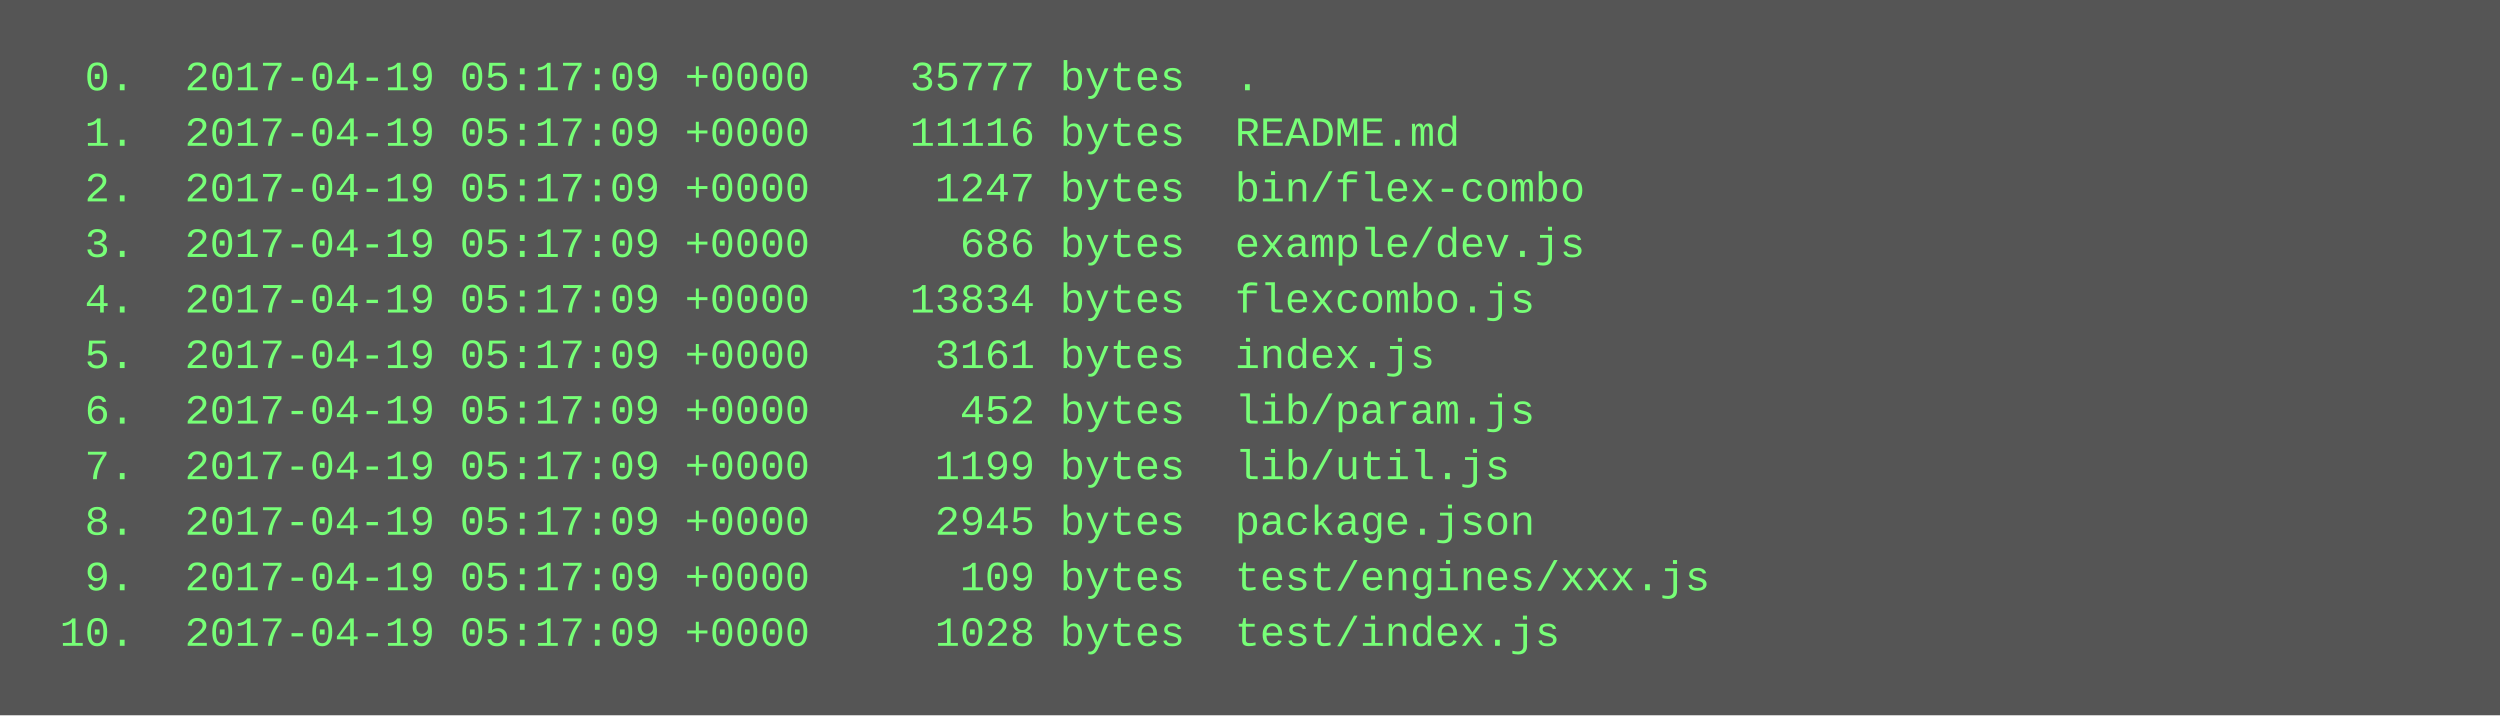
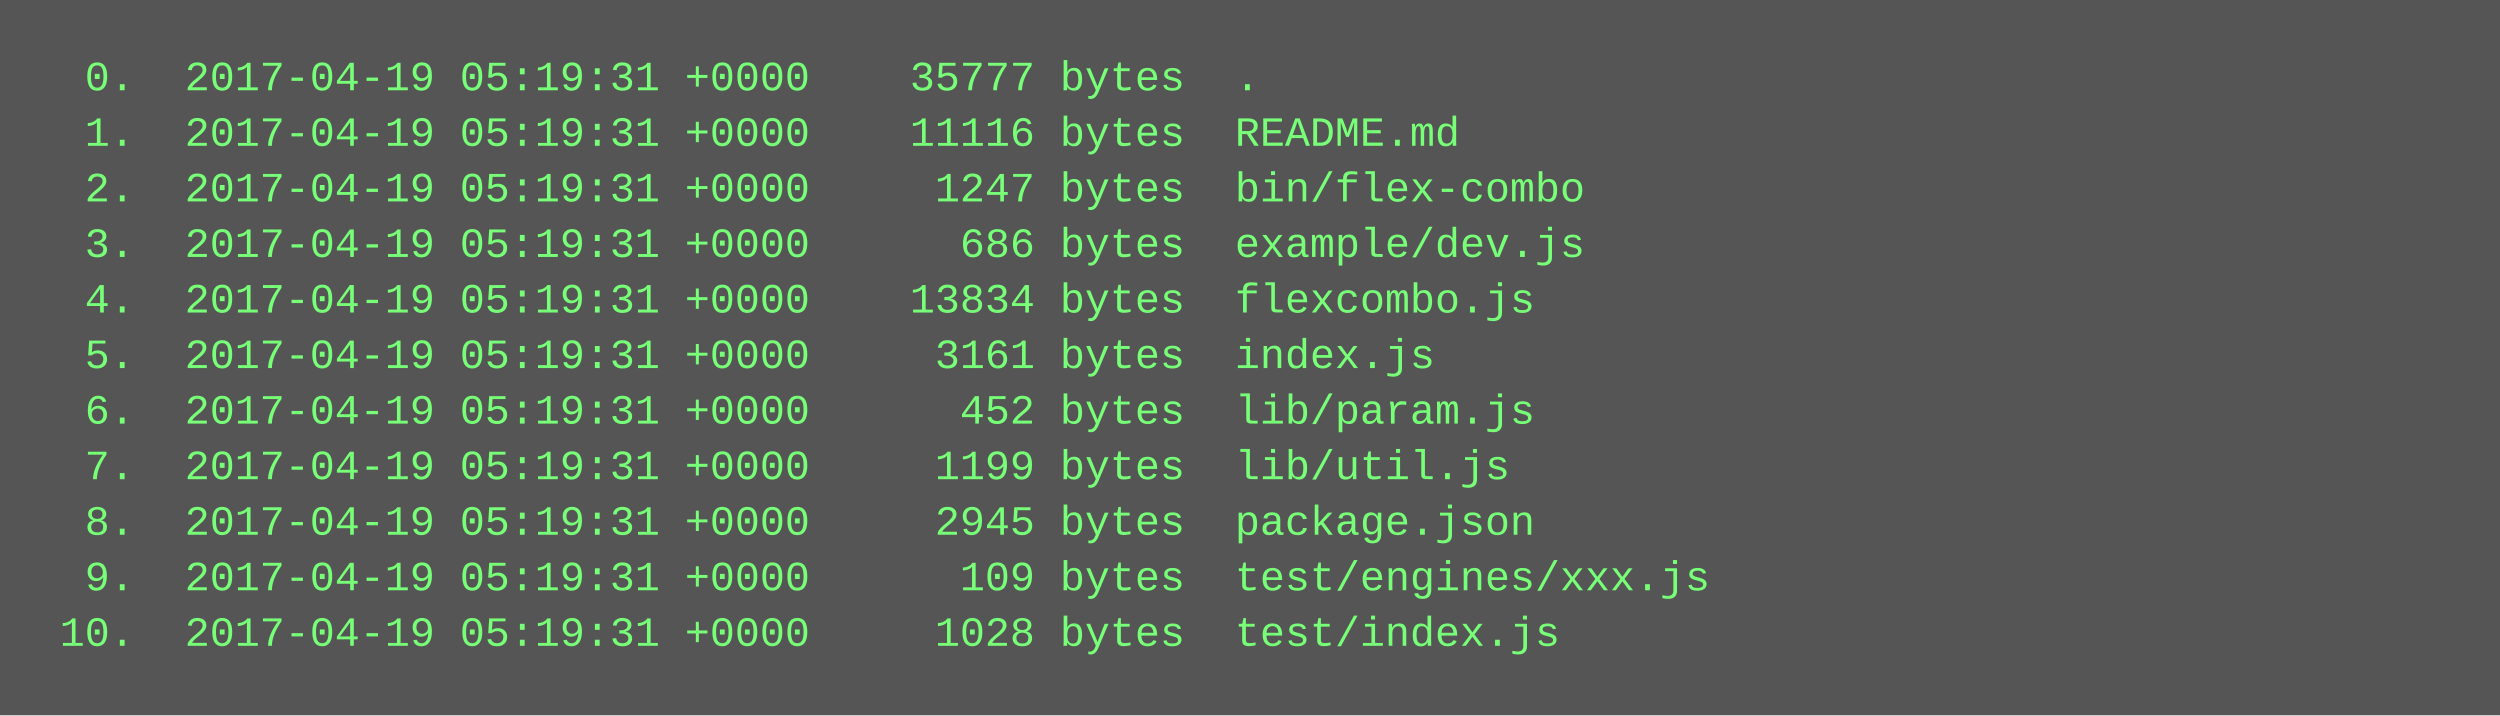
<svg xmlns="http://www.w3.org/2000/svg" height="206" width="720">
  <rect height="206" fill="#555" width="720" />
  <text fill="#7f7" font-family="Courier New" font-size="12" xml:space="preserve">
-     <tspan x="10" y="26">  0.  2017-04-19 05:17:09 +0000    35777 bytes  .</tspan>
-     <tspan x="10" y="42">  1.  2017-04-19 05:17:09 +0000    11116 bytes  README.md</tspan>
-     <tspan x="10" y="58">  2.  2017-04-19 05:17:09 +0000     1247 bytes  bin/flex-combo</tspan>
-     <tspan x="10" y="74">  3.  2017-04-19 05:17:09 +0000      686 bytes  example/dev.js</tspan>
-     <tspan x="10" y="90">  4.  2017-04-19 05:17:09 +0000    13834 bytes  flexcombo.js</tspan>
-     <tspan x="10" y="106">  5.  2017-04-19 05:17:09 +0000     3161 bytes  index.js</tspan>
-     <tspan x="10" y="122">  6.  2017-04-19 05:17:09 +0000      452 bytes  lib/param.js</tspan>
-     <tspan x="10" y="138">  7.  2017-04-19 05:17:09 +0000     1199 bytes  lib/util.js</tspan>
-     <tspan x="10" y="154">  8.  2017-04-19 05:17:09 +0000     2945 bytes  package.json</tspan>
-     <tspan x="10" y="170">  9.  2017-04-19 05:17:09 +0000      109 bytes  test/engines/xxx.js</tspan>
-     <tspan x="10" y="186"> 10.  2017-04-19 05:17:09 +0000     1028 bytes  test/index.js</tspan>
+     <tspan x="10" y="26">  0.  2017-04-19 05:19:31 +0000    35777 bytes  .</tspan>
+     <tspan x="10" y="42">  1.  2017-04-19 05:19:31 +0000    11116 bytes  README.md</tspan>
+     <tspan x="10" y="58">  2.  2017-04-19 05:19:31 +0000     1247 bytes  bin/flex-combo</tspan>
+     <tspan x="10" y="74">  3.  2017-04-19 05:19:31 +0000      686 bytes  example/dev.js</tspan>
+     <tspan x="10" y="90">  4.  2017-04-19 05:19:31 +0000    13834 bytes  flexcombo.js</tspan>
+     <tspan x="10" y="106">  5.  2017-04-19 05:19:31 +0000     3161 bytes  index.js</tspan>
+     <tspan x="10" y="122">  6.  2017-04-19 05:19:31 +0000      452 bytes  lib/param.js</tspan>
+     <tspan x="10" y="138">  7.  2017-04-19 05:19:31 +0000     1199 bytes  lib/util.js</tspan>
+     <tspan x="10" y="154">  8.  2017-04-19 05:19:31 +0000     2945 bytes  package.json</tspan>
+     <tspan x="10" y="170">  9.  2017-04-19 05:19:31 +0000      109 bytes  test/engines/xxx.js</tspan>
+     <tspan x="10" y="186"> 10.  2017-04-19 05:19:31 +0000     1028 bytes  test/index.js</tspan>
  </text>
</svg>
